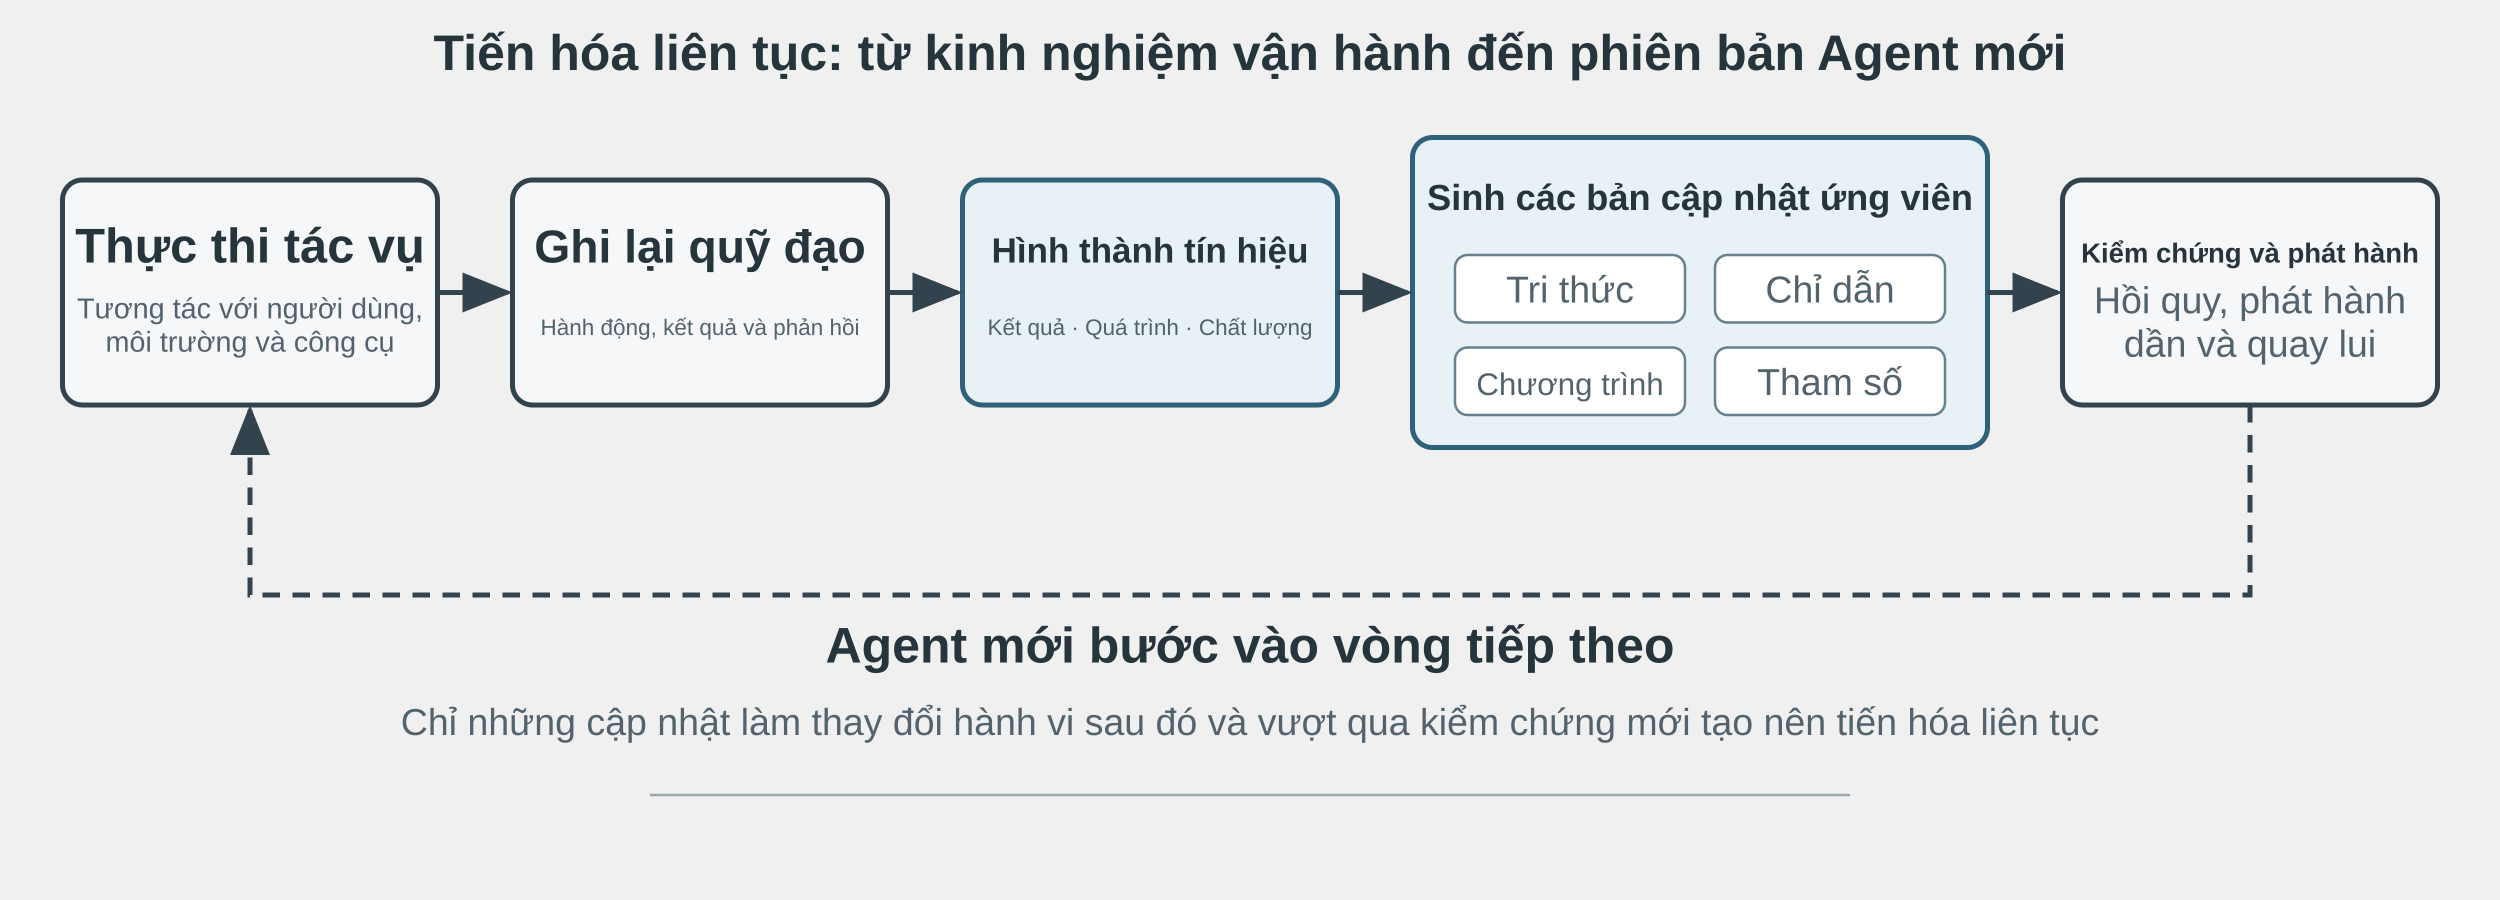
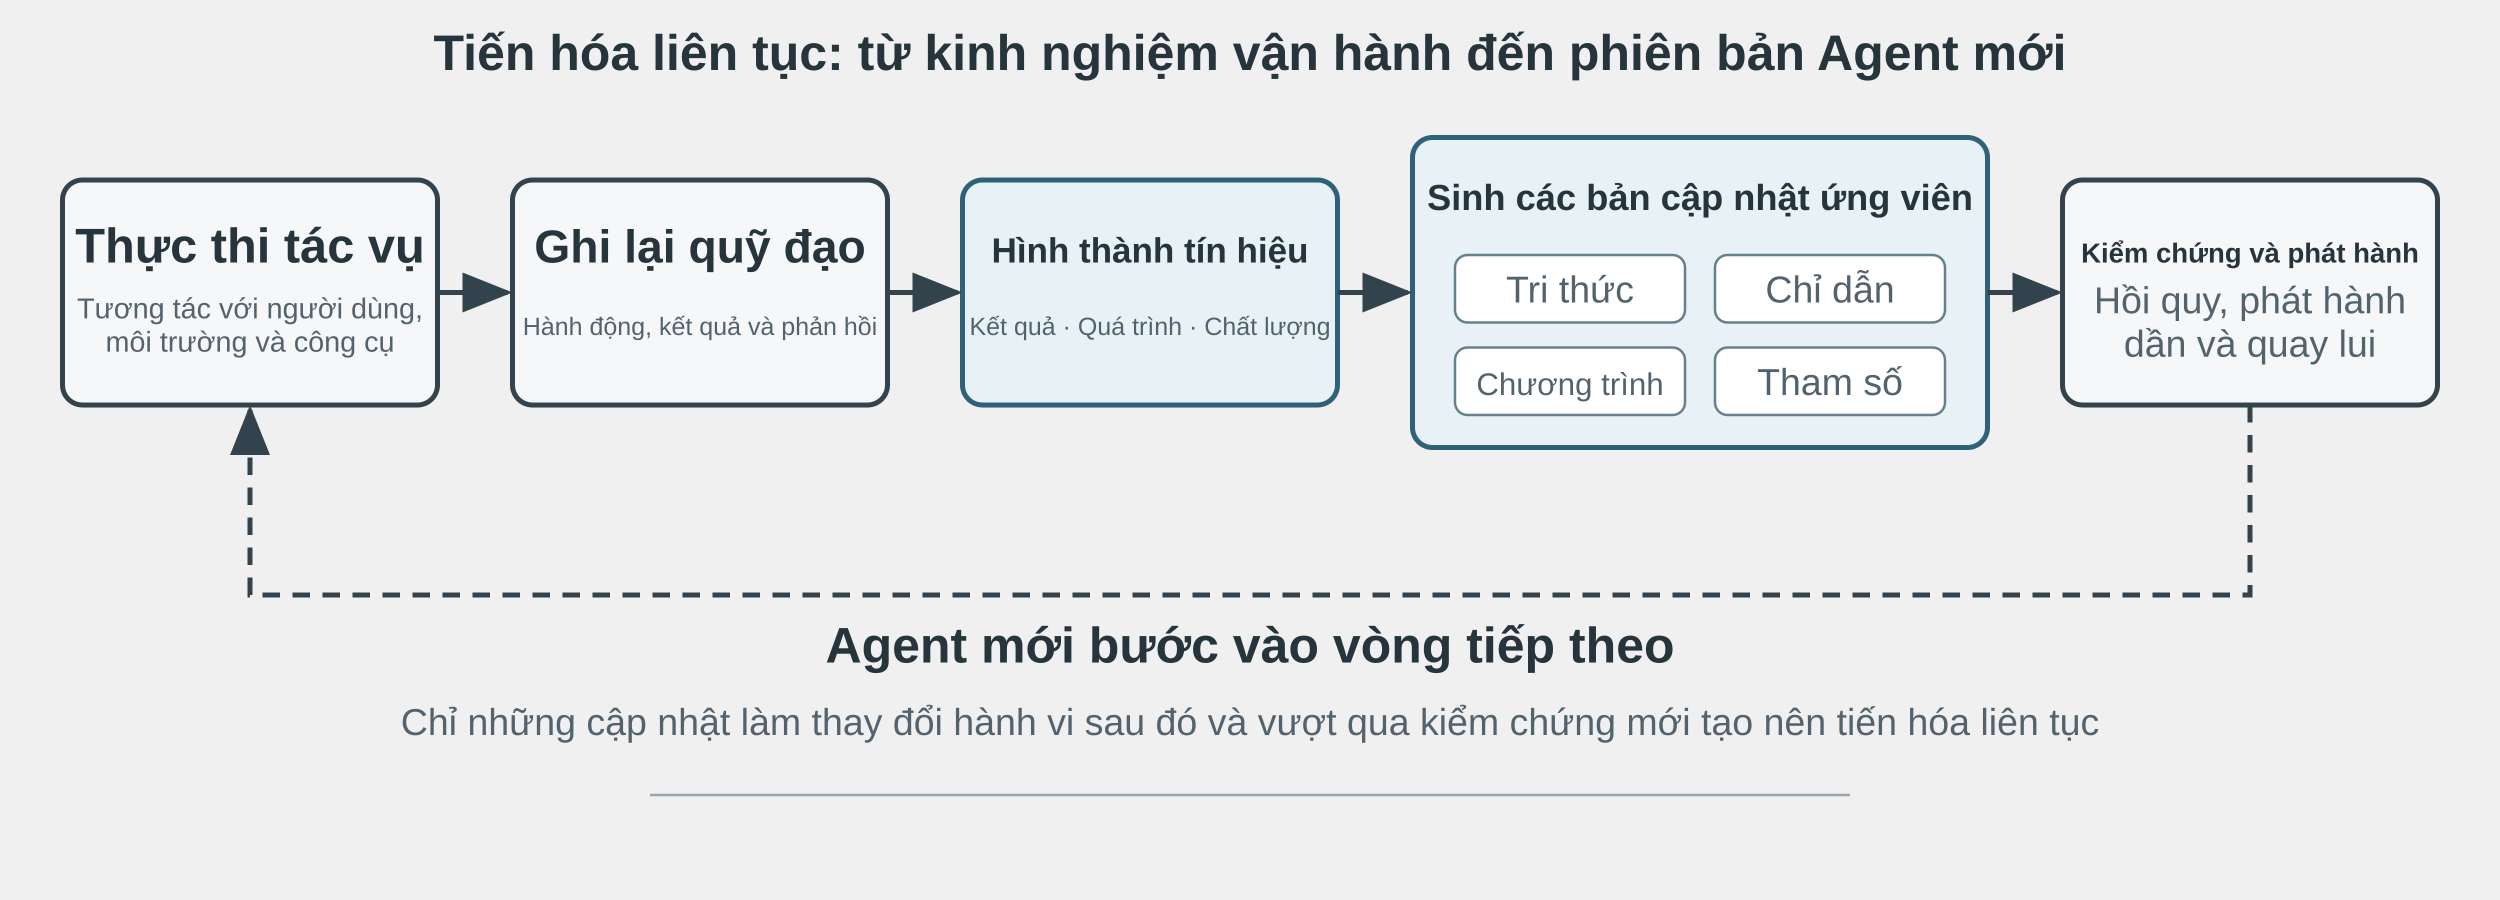
<svg xmlns="http://www.w3.org/2000/svg" viewBox="0 0 1000 360" width="1000" height="360" style="background:#ffffff">
  <defs>
    <marker id="arrow" markerWidth="10" markerHeight="8" refX="9" refY="4" orient="auto">
      <path d="M0,0 L10,4 L0,8 Z" fill="#33434d" />
    </marker>
    <style>
      .t{font-family:Arial,'PingFang SC','Microsoft YaHei',sans-serif;fill:#26343c}
      .h{font-size:20px;font-weight:700}
      .s{font-size:15px;fill:#52636d}
      .box{fill:#f5f7f8;stroke:#33434d;stroke-width:2}
      .accent{fill:#e8f1f5;stroke:#2f617a;stroke-width:2}
      .line{fill:none;stroke:#33434d;stroke-width:2;marker-end:url(#arrow)}
    </style>
  </defs>
  <text x="500" y="28" text-anchor="middle" class="t h">Tiến hóa liên tục: từ kinh nghiệm vận hành đến phiên bản Agent mới</text>
  <rect x="25" y="72" width="150" height="90" rx="8" class="box" />
  <text x="100" y="105" text-anchor="middle" class="t h" style="font-size:19.5px">Thực thi tác vụ</text>
  <text x="100" text-anchor="middle" class="t s" y="127.33" style="font-size:11.5px">Tương tác với người dùng,</text>
  <text x="100" text-anchor="middle" class="t s" y="140.67" style="font-size:11.5px">môi trường và công cụ</text>
  <rect x="205" y="72" width="150" height="90" rx="8" class="box" />
  <text x="280" y="105" text-anchor="middle" class="t h" style="font-size:18.5px">Ghi lại quỹ đạo</text>
-   <text x="280" y="134" text-anchor="middle" class="t s" style="font-size:9px">Hành động, kết quả và phản hồi</text>
+   <text x="280" y="134" text-anchor="middle" class="t s" style="font-size:10px">Hành động, kết quả và phản hồi</text>
  <rect x="385" y="72" width="150" height="90" rx="8" class="accent" />
  <text x="460" y="105" text-anchor="middle" class="t h" style="font-size:14px">Hình thành tín hiệu</text>
-   <text x="460" y="134" text-anchor="middle" class="t s" style="font-size:9px">Kết quả · Quá trình · Chất lượng</text>
+   <text x="460" y="134" text-anchor="middle" class="t s" style="font-size:10px">Kết quả · Quá trình · Chất lượng</text>
  <rect x="565" y="55" width="230" height="124" rx="8" class="accent" />
  <text x="680" y="84" text-anchor="middle" class="t h" style="font-size:14.5px">Sinh các bản cập nhật ứng viên</text>
  <rect x="582" y="102" width="92" height="27" rx="5" fill="#ffffff" stroke="#66808e" />
  <rect x="686" y="102" width="92" height="27" rx="5" fill="#ffffff" stroke="#66808e" />
  <rect x="582" y="139" width="92" height="27" rx="5" fill="#ffffff" stroke="#66808e" />
  <rect x="686" y="139" width="92" height="27" rx="5" fill="#ffffff" stroke="#66808e" />
  <text x="628" y="121" text-anchor="middle" class="t s">Tri thức</text>
  <text x="732" y="121" text-anchor="middle" class="t s">Chỉ dẫn</text>
  <text x="628" y="158" text-anchor="middle" class="t s" style="font-size:12.5px">Chương trình</text>
  <text x="732" y="158" text-anchor="middle" class="t s">Tham số</text>
  <rect x="825" y="72" width="150" height="90" rx="8" class="box" />
  <text x="900" y="105" text-anchor="middle" class="t h" style="font-size:11px">Kiểm chứng và phát hành</text>
  <text x="900" text-anchor="middle" class="t s" y="125.3" style="font-size:15px">Hồi quy, phát hành</text>
  <text x="900" text-anchor="middle" class="t s" y="142.7" style="font-size:15px">dần và quay lui</text>
  <path d="M175 117 H203" class="line" />
  <path d="M355 117 H383" class="line" />
  <path d="M535 117 H563" class="line" />
  <path d="M795 117 H823" class="line" />
  <path d="M900 162 V238 H100 V164" class="line" stroke-dasharray="7 5" />
  <text x="500" y="265" text-anchor="middle" class="t h">Agent mới bước vào vòng tiếp theo</text>
  <text x="500" y="294" text-anchor="middle" class="t s">Chỉ những cập nhật làm thay đổi hành vi sau đó và vượt qua kiểm chứng mới tạo nên tiến hóa liên tục</text>
  <line x1="260" y1="318" x2="740" y2="318" stroke="#9aa8af" stroke-width="1" />
</svg>
